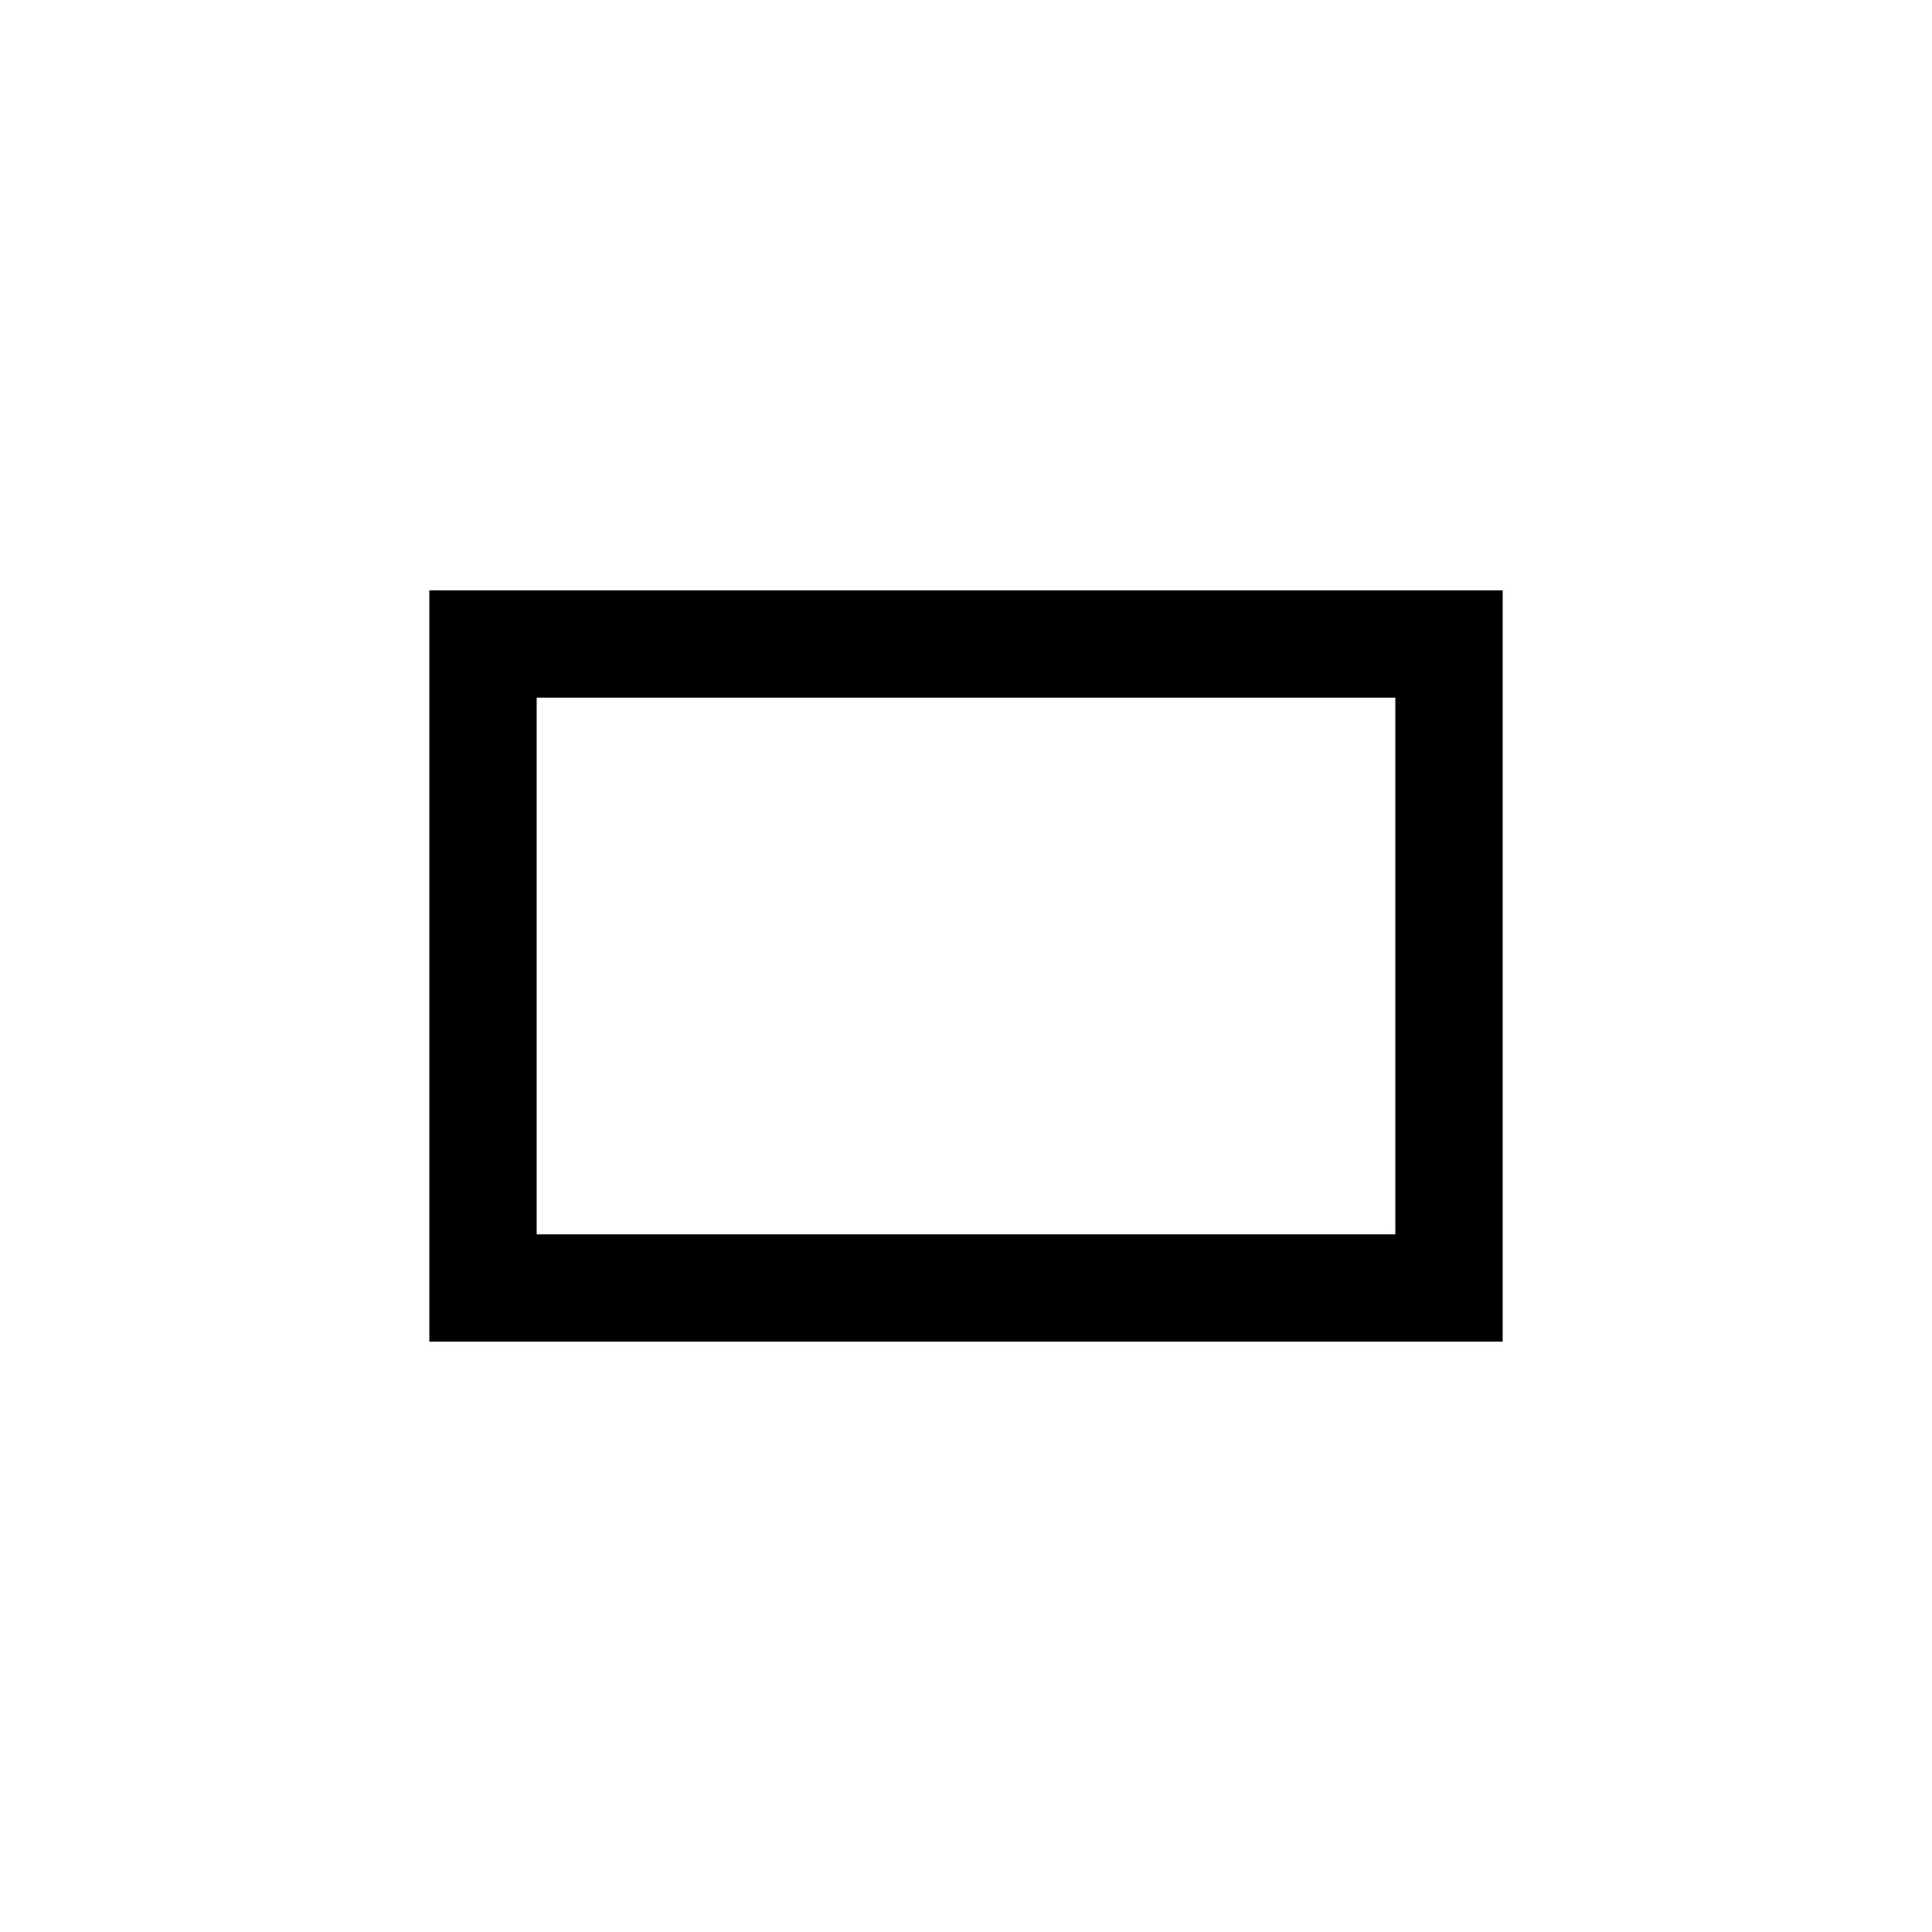
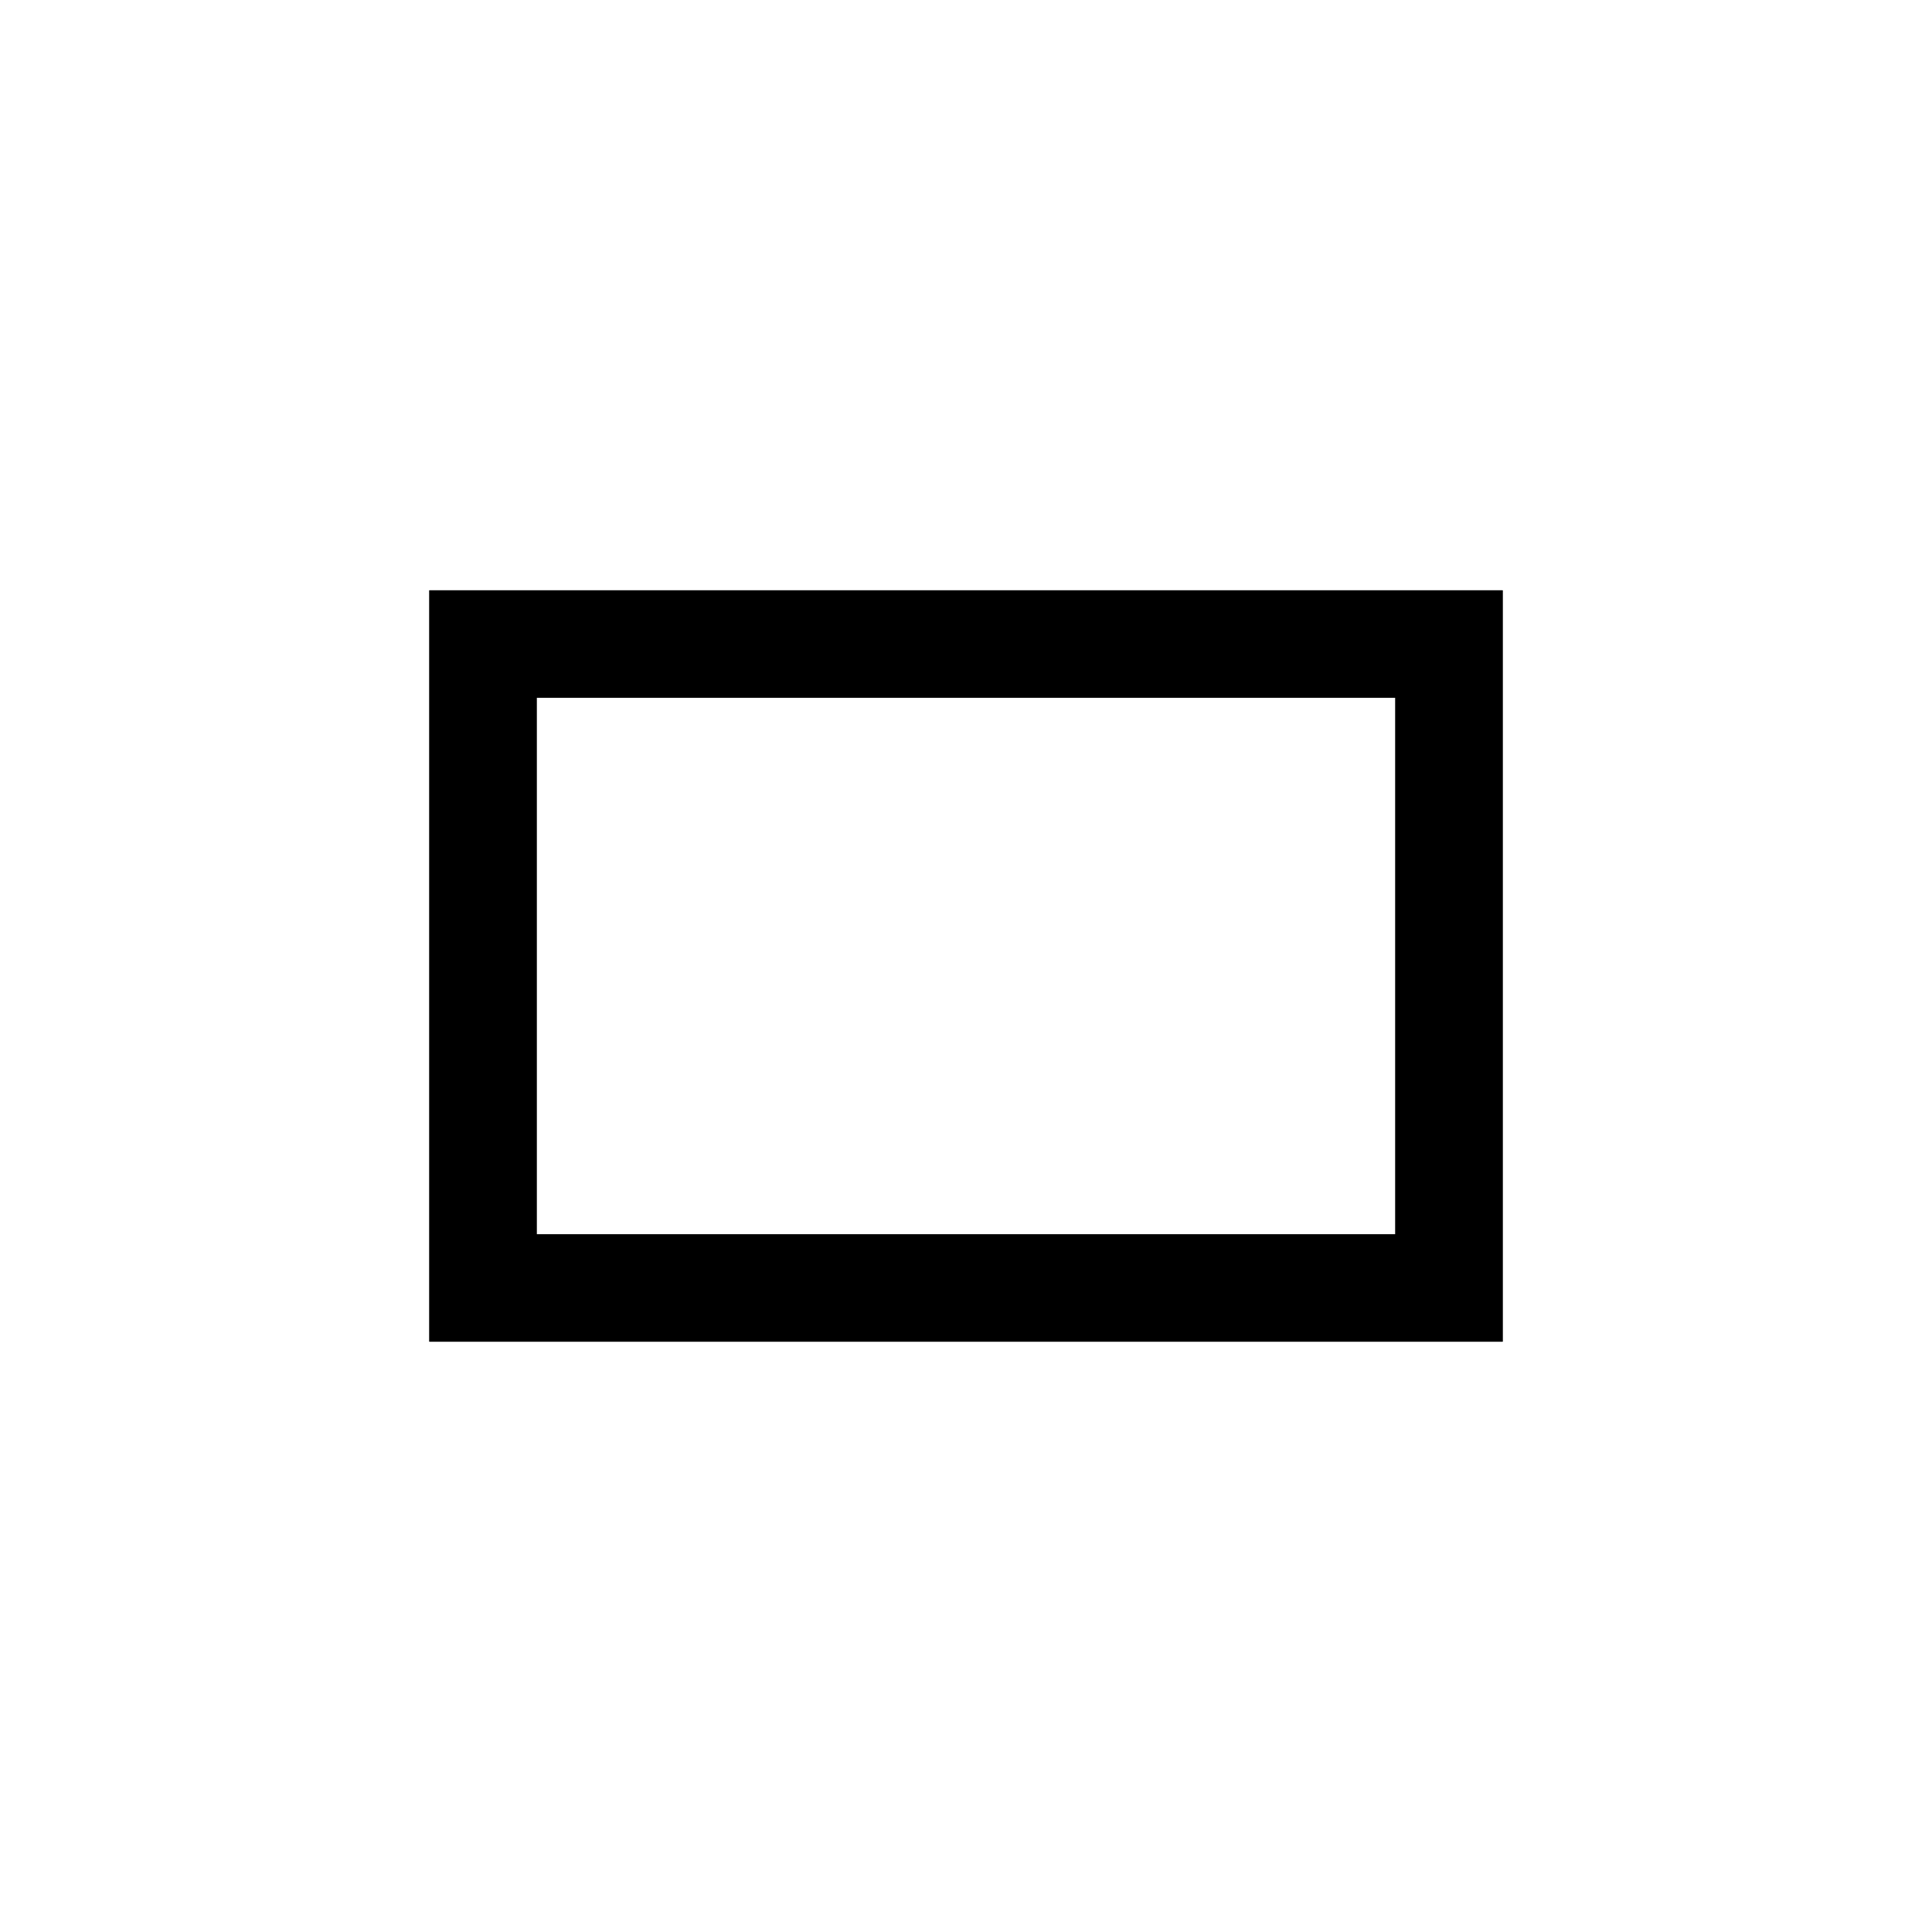
<svg xmlns="http://www.w3.org/2000/svg" viewBox="0 0 36 36" height="36" width="36">
-   <path d="m 28,11 0,14 -20,0 0,-14 z m -18,2 16,0 0,10 -16,0 0,-10 z" fill-rule="evenodd" />
+   <use href="#art-icon-svg-fullscreenWeb" class="art-svg-shadow" />
+   <path d="m 28,11 0,14 -20,0 0,-14 z m -18,2 16,0 0,10 -16,0 0,-10 z" fill-rule="evenodd" id="art-icon-svg-fullscreenWeb" class="art-svg-fill" />
</svg>
